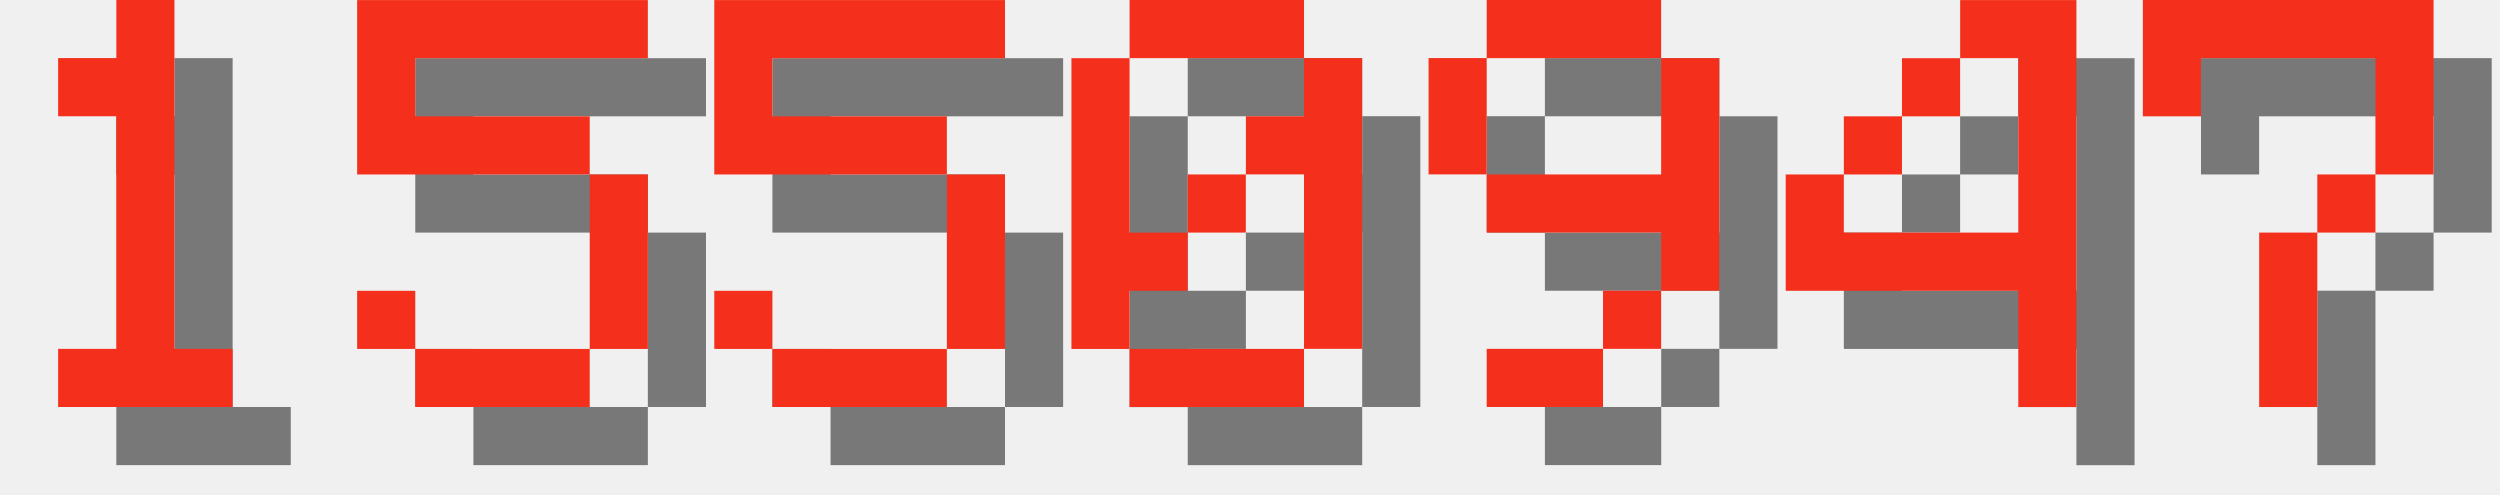
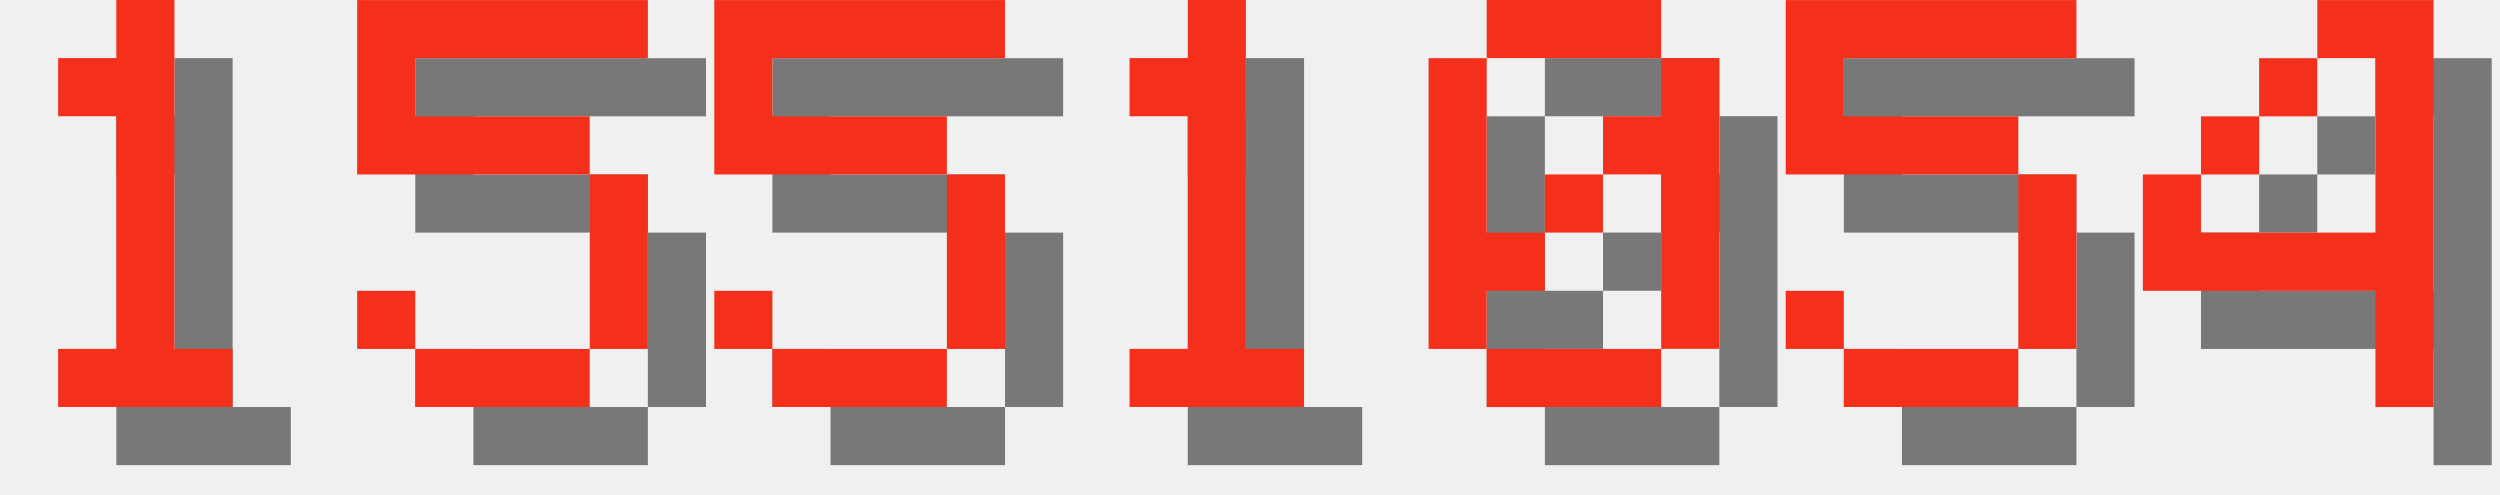
<svg xmlns="http://www.w3.org/2000/svg" version="1.1" width="182.0" height="36">
  <style>
        .text-foreground {
            fill: #F4301C;
        }
        .text-shadow {
            fill: #000000;
            fill-opacity: 0.5;
        }
    </style>
  <g class="digit" id="digit_1" transform="translate(0.0, 0), scale(4)">
    <path id="digit_1_shadow" class="text-shadow" d="m2.117 2.117v1.058h1.058v4.233h-1.058v1.058h3.175v-1.058h-1.058v-6.35h-1.058v1.058h-1.058z" fill-opacity=".5" style="paint-order:stroke fill markers" />
    <path id="digit_1_fg" class="text-foreground" d="m1.058 1.058v1.058h1.058v4.233h-1.058v1.058h3.175v-1.058h-1.058v-6.35h-1.058v1.058h-1.058z" fill="#fff" style="paint-order:stroke fill markers" />
  </g>
  <g class="digit" id="digit_5" transform="translate(26.0, 0), scale(4)">
    <path id="digit_5_shadow" class="text-shadow" d="m1.058 1.058v3.175h4.233v3.175h-3.175v-1.058h-1.058v1.058h1.058v1.058h3.175v-1.058h1.058v-3.175h-1.058v-1.058h-3.175v-1.058h4.233v-1.058h-5.292z" fill-opacity=".5" style="paint-order:stroke fill markers" />
    <path id="digit_5_fg" class="text-foreground" d="m0 0v3.175h4.233v3.175h-3.175v-1.058h-1.058v1.058h1.058v1.058h3.175v-1.058h1.058v-3.175h-1.058v-1.058h-3.175v-1.058h4.233v-1.058h-5.292z" fill="#fff" style="paint-order:stroke fill markers" />
  </g>
  <g class="digit" id="digit_5" transform="translate(52.0, 0), scale(4)">
    <path id="digit_5_shadow" class="text-shadow" d="m1.058 1.058v3.175h4.233v3.175h-3.175v-1.058h-1.058v1.058h1.058v1.058h3.175v-1.058h1.058v-3.175h-1.058v-1.058h-3.175v-1.058h4.233v-1.058h-5.292z" fill-opacity=".5" style="paint-order:stroke fill markers" />
    <path id="digit_5_fg" class="text-foreground" d="m0 0v3.175h4.233v3.175h-3.175v-1.058h-1.058v1.058h1.058v1.058h3.175v-1.058h1.058v-3.175h-1.058v-1.058h-3.175v-1.058h4.233v-1.058h-5.292z" fill="#fff" style="paint-order:stroke fill markers" />
  </g>
-   <g class="digit" id="digit_0" transform="translate(78.0, 0), scale(4)">
+   <g class="digit" id="digit_1" transform="translate(78.0, 0), scale(4)">
+     <path id="digit_1_shadow" class="text-shadow" d="m2.117 2.117v1.058h1.058v4.233h-1.058v1.058h3.175v-1.058h-1.058v-6.35h-1.058v1.058h-1.058z" fill-opacity=".5" style="paint-order:stroke fill markers" />
+     <path id="digit_1_fg" class="text-foreground" d="m1.058 1.058v1.058h1.058v4.233h-1.058v1.058h3.175v-1.058h-1.058v-6.35h-1.058v1.058h-1.058z" fill="#fff" style="paint-order:stroke fill markers" />
+   </g>
+   <g class="digit" id="digit_0" transform="translate(104.0, 0), scale(4)">
    <path id="digit_0_shadow" class="text-shadow" d="m2.117 1.058v1.058h3.175v-1.058h-3.175zm3.175 1.058v1.058h-1.058v1.058h1.058v3.175h1.058v-5.292h-1.058zm0 5.292h-3.175v1.058h3.175v-1.058zm-3.175 0v-1.058h1.058v-1.058h-1.058v-3.175h-1.058v5.292h1.058zm1.058-2.117h1.058v-1.058h-1.058v1.058z" fill-opacity=".5" style="paint-order:stroke fill markers" />
    <path id="digit_0_fg" class="text-foreground" d="m1.058 0v1.058h3.175v-1.058h-3.175zm3.175 1.058v1.058h-1.058v1.058h1.058v3.175h1.058v-5.292h-1.058zm0 5.292h-3.175v1.058h3.175v-1.058zm-3.175 0v-1.058h1.058v-1.058h-1.058v-3.175h-1.058v5.292h1.058zm1.058-2.117h1.058v-1.058h-1.058v1.058z" fill="#fff" style="paint-order:stroke fill markers" />
  </g>
-   <g class="digit" id="digit_9" transform="translate(104.0, 0), scale(4)">
-     <path id="digit_9_shadow" class="text-shadow" d="m2.117 1.058v1.058h3.175v-1.058h-3.175zm3.175 1.058v2.117h-3.175v1.058h3.175v1.058h1.058v-4.233h-1.058zm0 4.233h-1.058v1.058h1.058v-1.058zm-1.058 1.058h-2.117v1.058h2.117v-1.058zm-2.117-3.175v-2.117h-1.058v2.117h1.058z" fill-opacity=".5" style="paint-order:stroke fill markers" />
-     <path id="digit_9_fg" class="text-foreground" d="m1.058 0v1.058h3.175v-1.058h-3.175zm3.175 1.058v2.117h-3.175v1.058h3.175v1.058h1.058v-4.233h-1.058zm0 4.233h-1.058v1.058h1.058v-1.058zm-1.058 1.058h-2.117v1.058h2.117v-1.058zm-2.117-3.175v-2.117h-1.058v2.117h1.058z" fill="#fff" style="paint-order:stroke fill markers" />
+   <g class="digit" id="digit_5" transform="translate(130.0, 0), scale(4)">
+     <path id="digit_5_shadow" class="text-shadow" d="m1.058 1.058v3.175h4.233v3.175h-3.175v-1.058h-1.058v1.058h1.058v1.058h3.175v-1.058h1.058v-3.175h-1.058v-1.058h-3.175v-1.058h4.233v-1.058h-5.292z" fill-opacity=".5" style="paint-order:stroke fill markers" />
+     <path id="digit_5_fg" class="text-foreground" d="m0 0v3.175h4.233v3.175h-3.175v-1.058h-1.058v1.058h1.058v1.058h3.175v-1.058h1.058v-3.175h-1.058v-1.058h-3.175v-1.058h4.233v-1.058h-5.292z" fill="#fff" style="paint-order:stroke fill markers" />
  </g>
-   <g class="digit" id="digit_4" transform="translate(130.0, 0), scale(4)">
+   <g class="digit" id="digit_4" transform="translate(156.0, 0), scale(4)">
    <path id="digit_4_shadow" class="text-shadow" d="m4.233 1.058v1.058h1.058v3.175h-3.175v-1.058h-1.058v2.117h4.233v2.117h1.058v-7.408h-2.117zm-2.117 3.175h1.058v-1.058h-1.058v1.058zm1.058-1.058h1.058v-1.058h-1.058v1.058z" fill-opacity=".5" style="paint-order:stroke fill markers" />
    <path id="digit_4_fg" class="text-foreground" d="m3.175 0v1.058h1.058v3.175h-3.175v-1.058h-1.058v2.117h4.233v2.117h1.058v-7.408h-2.117zm-2.117 3.175h1.058v-1.058h-1.058v1.058zm1.058-1.058h1.058v-1.058h-1.058v1.058z" fill="#fff" style="paint-order:stroke fill markers" />
  </g>
-   <g class="digit" id="digit_7" transform="translate(156.0, 0), scale(4)">
-     <path id="digit_7_shadow" class="text-shadow" d="m1.058 1.058 2e-6 2.117h1.058v-1.058h3.175v1.058l2e-7 1.058h-1.058v1.058h-1.058l4e-7 3.175 1.058 1e-7v-3.175h1.058v-1.058h1.058l5e-7 -1.058v-2.117z" fill-opacity=".5" style="paint-order:stroke fill markers" />
-     <path id="digit_7_fg" class="text-foreground" d="m0 0 2e-6 2.117h1.058v-1.058h3.175v1.058l2e-7 1.058h-1.058v1.058h-1.058l4e-7 3.175 1.058 1e-7v-3.175h1.058v-1.058h1.058l5e-7 -1.058v-2.117z" fill="#fff" style="paint-order:stroke fill markers" />
-   </g>
</svg>
